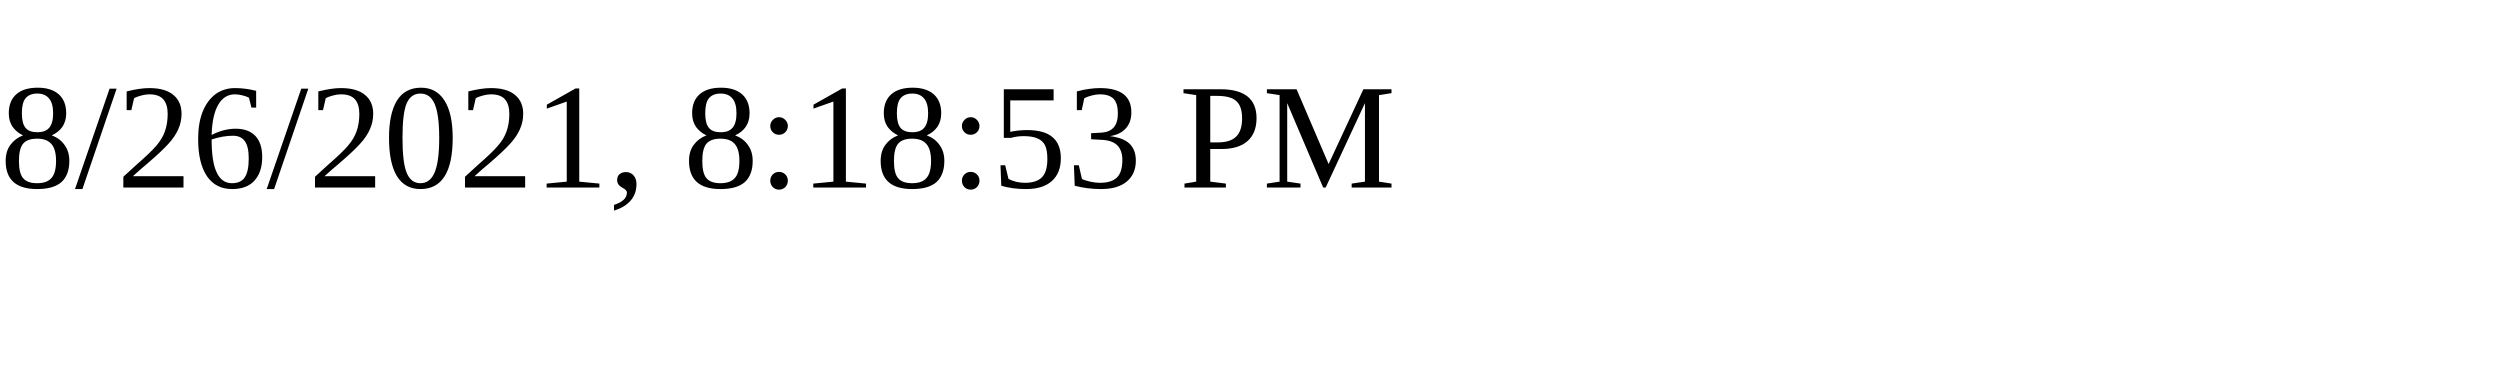
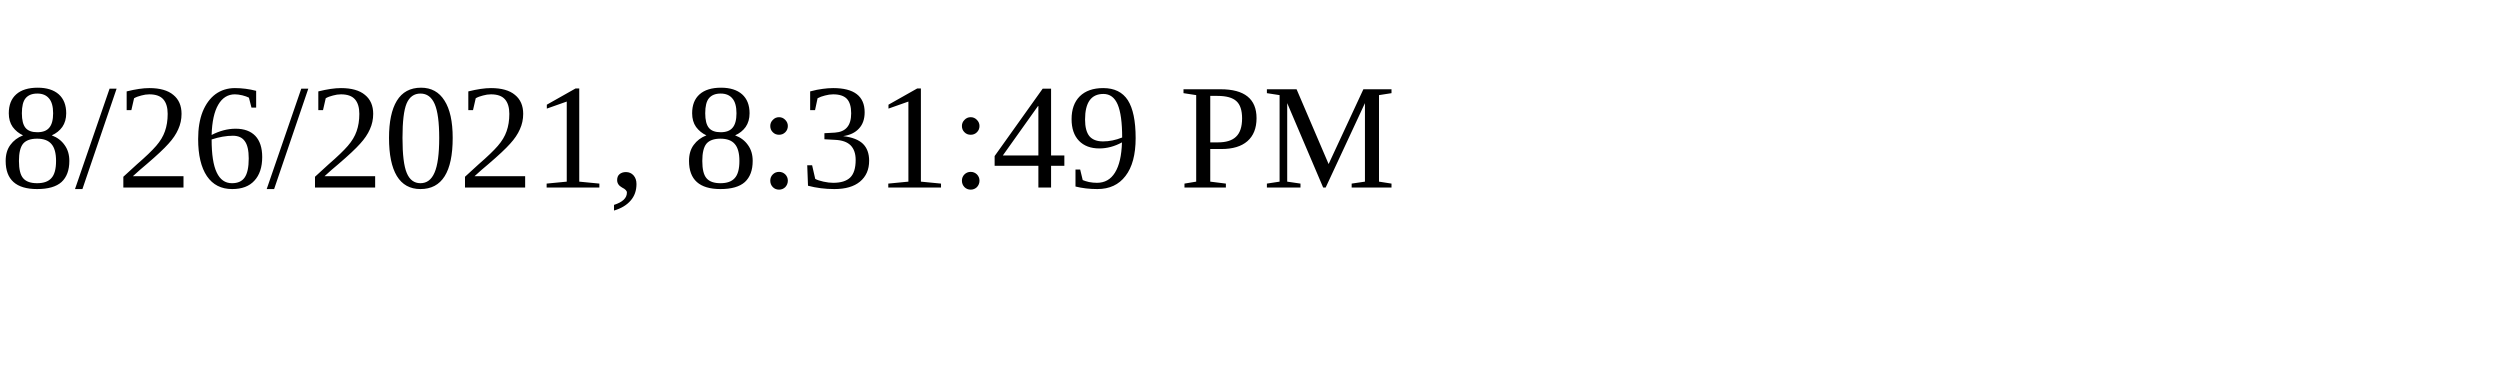
<svg xmlns="http://www.w3.org/2000/svg" height="30" width="200">
-   <text x="0" y="15">8/26/2021, 8:18:53 PM</text>
+   <text x="0" y="15">8/26/2021, 8:31:49 PM</text>
</svg>
